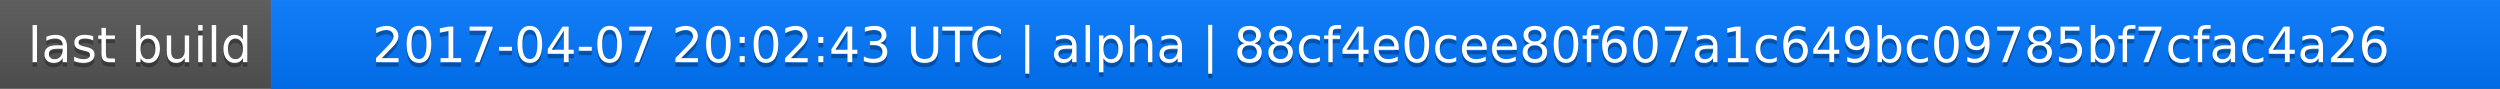
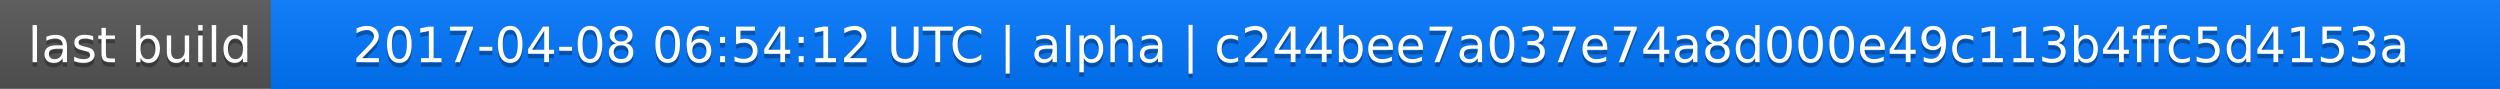
<svg xmlns="http://www.w3.org/2000/svg" width="563" height="20">
  <linearGradient id="a" x2="0" y2="100%">
    <stop offset="0" stop-color="#bbb" stop-opacity=".1" />
    <stop offset="1" stop-opacity=".1" />
  </linearGradient>
  <rect rx="0" width="563" height="20" fill="#555" />
  <rect rx="0" x="61" width="502" height="20" fill="#07f" />
  <path fill="#07f" d="M61 0h4v20h-4z" />
  <rect rx="0" width="563" height="20" fill="url(#a)" />
  <g fill="#fff" text-anchor="middle" font-family="DejaVu Sans,Verdana,Geneva,sans-serif" font-size="11">
    <text x="31.5" y="15" fill="#010101" fill-opacity=".3">last build</text>
    <text x="31.5" y="14">last build</text>
-     <text x="311" y="15" fill="#010101" fill-opacity=".3">2017-04-07 20:02:43 UTC | alpha | 88cf4e0cee80f607a1c649bc09785bf7cfac4a26</text>
-     <text x="311" y="14">2017-04-07 20:02:43 UTC | alpha | 88cf4e0cee80f607a1c649bc09785bf7cfac4a26</text>
+     <text x="311" y="15" fill="#010101" fill-opacity=".3">2017-04-08 06:54:12 UTC | alpha | c244bee7a037e74a8d000e49c113b4ffc5d4153a</text>
+     <text x="311" y="14">2017-04-08 06:54:12 UTC | alpha | c244bee7a037e74a8d000e49c113b4ffc5d4153a</text>
  </g>
</svg>
